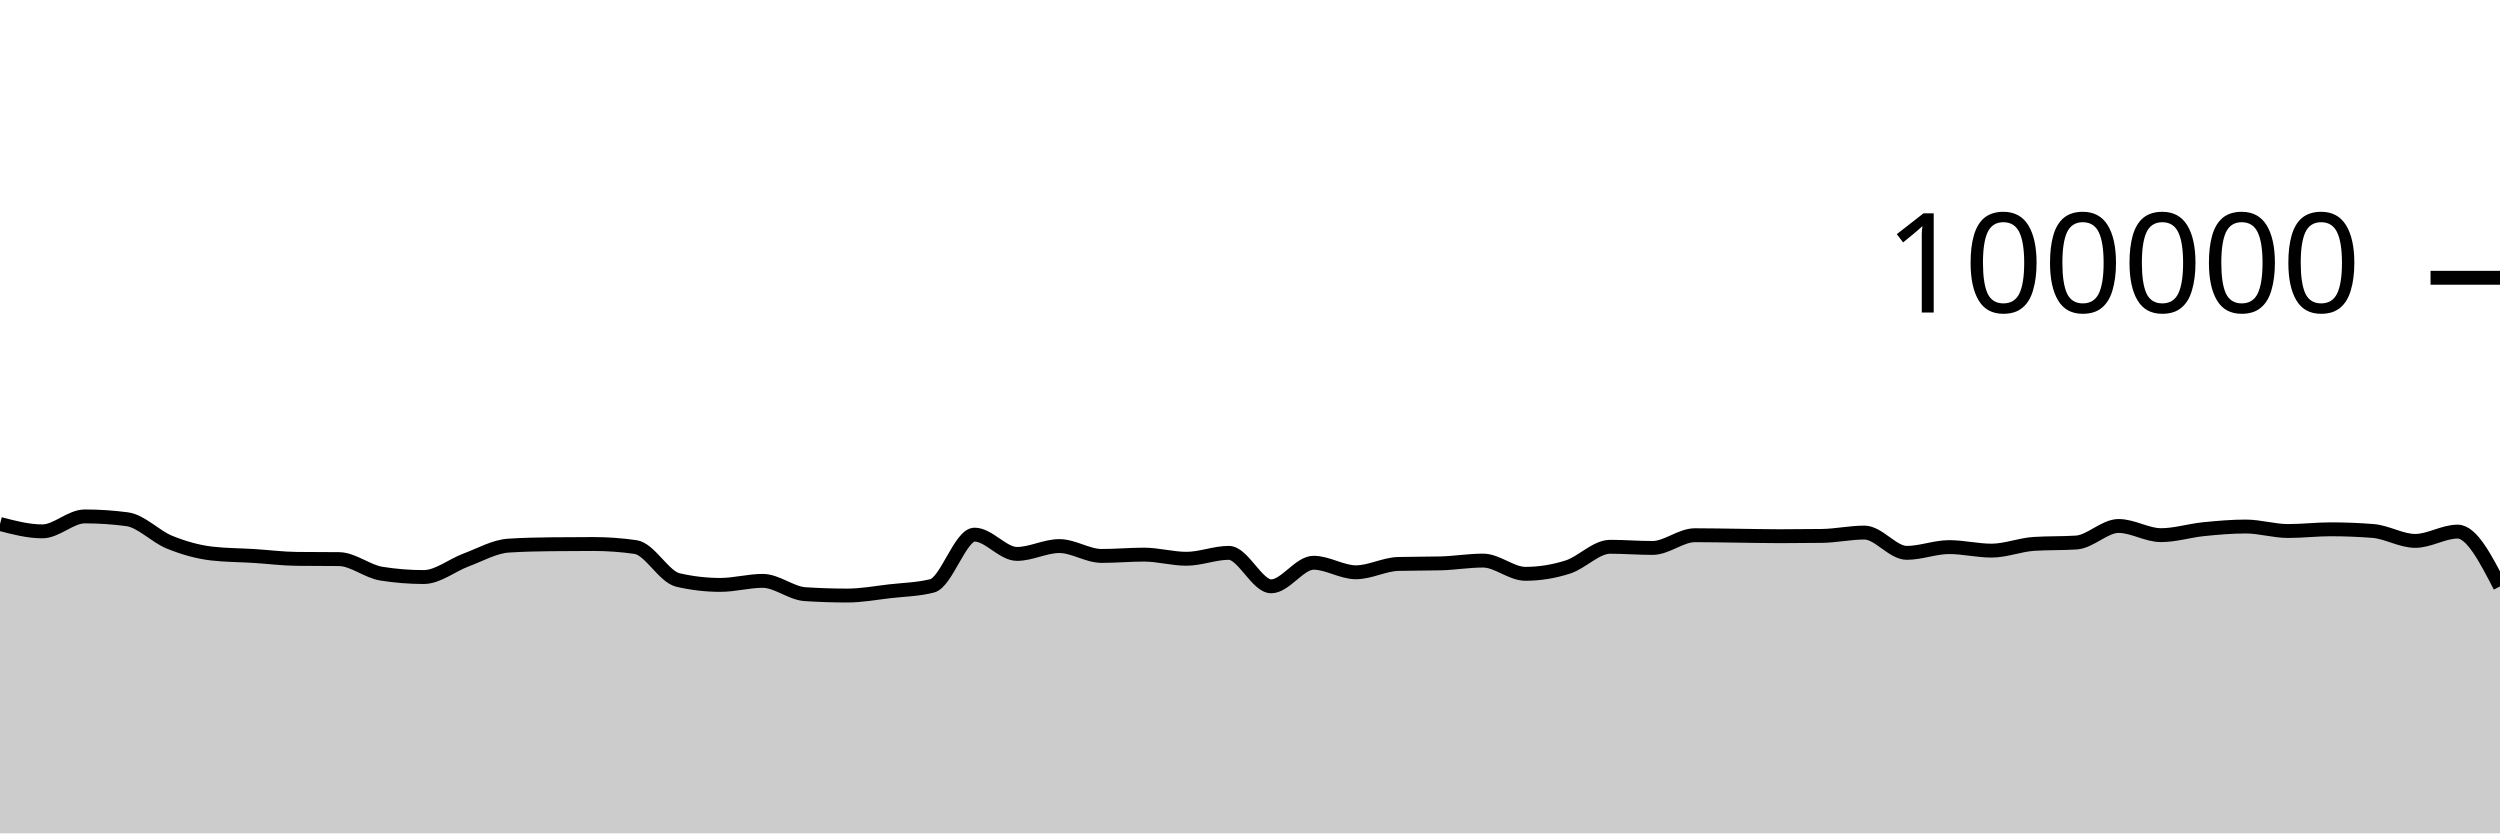
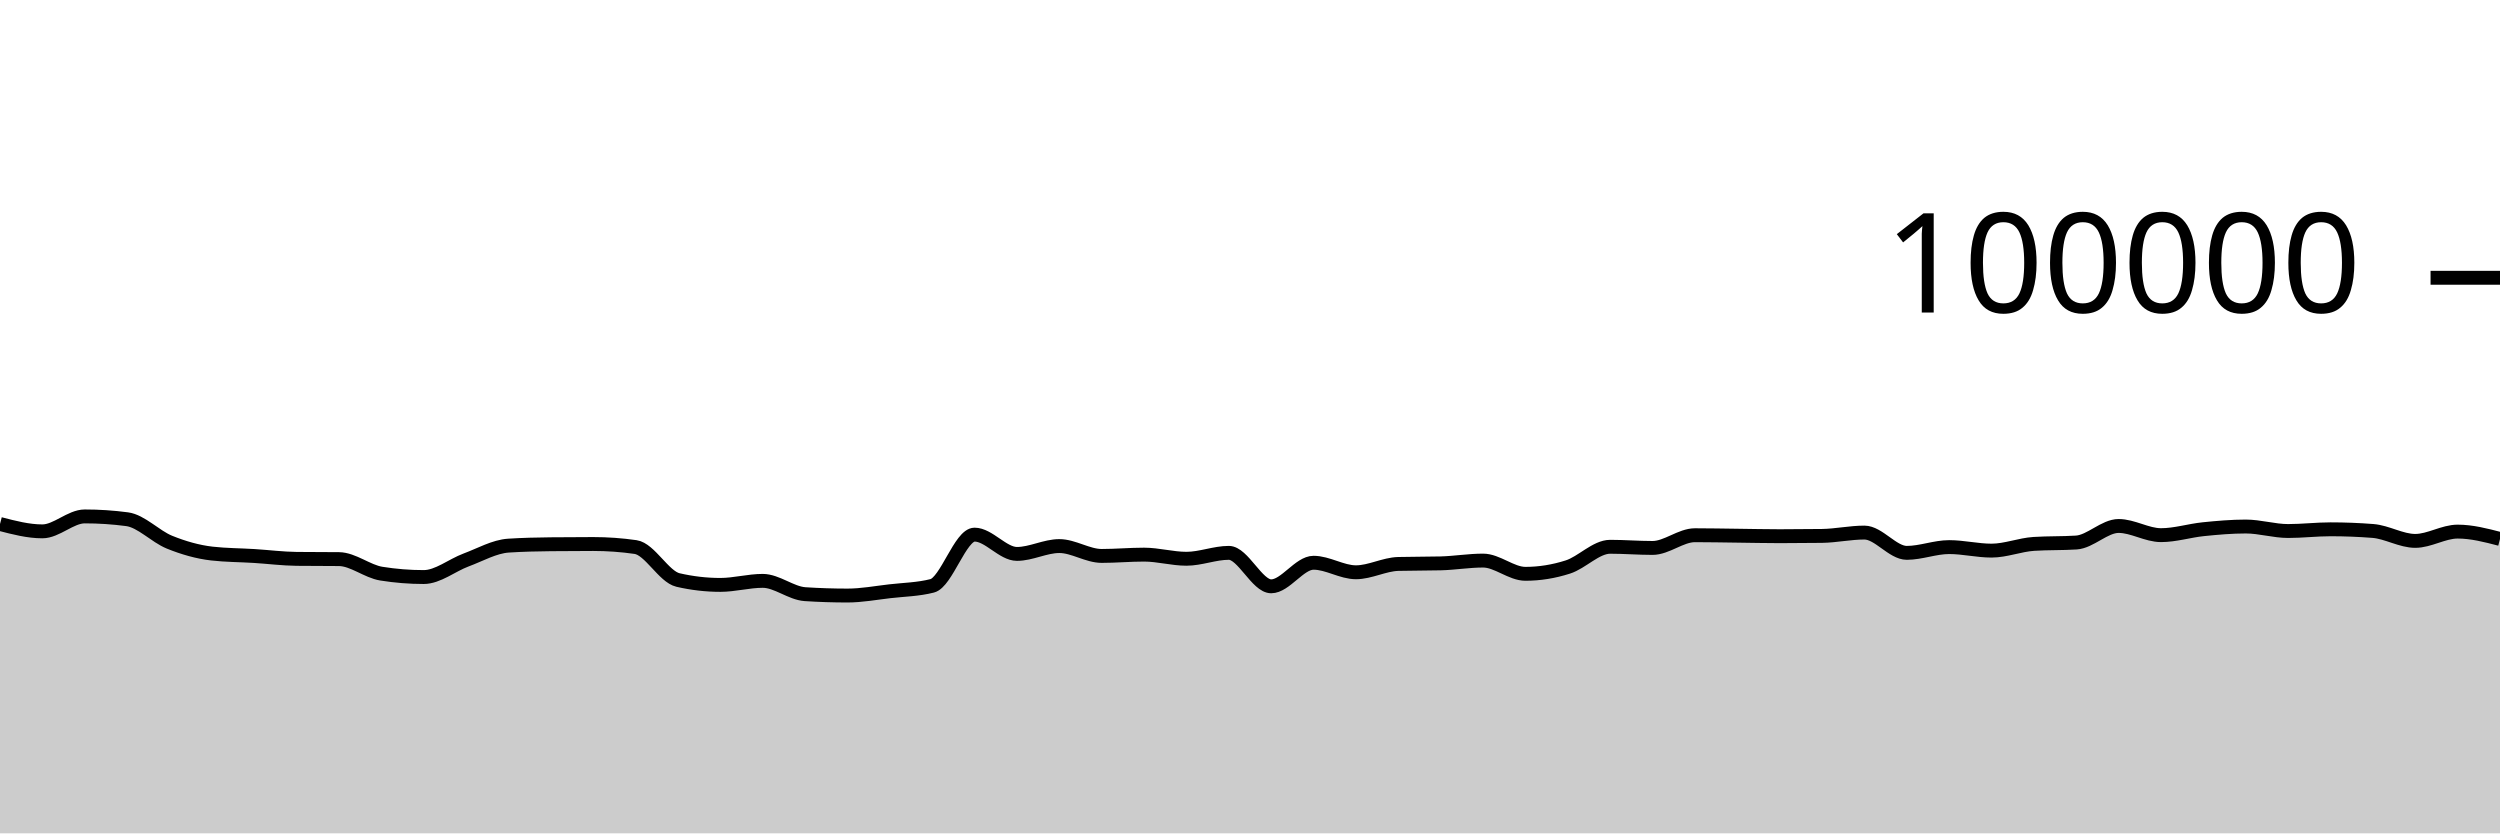
<svg xmlns="http://www.w3.org/2000/svg" viewBox="0 0 180 60">
  <g transform="translate(0,20)">
-     <path class="area" fill="rgba(0, 0, 0, 0.2)" d="M0,17.727C1.017,17.992,2.034,18.258,3.051,18.258C4.068,18.258,5.085,17.182,6.102,17.182C7.119,17.182,8.136,17.249,9.153,17.384C10.169,17.519,11.186,18.625,12.203,19.037C13.22,19.449,14.237,19.739,15.254,19.856C16.271,19.973,17.288,19.968,18.305,20.032C19.322,20.096,20.339,20.227,21.356,20.239C22.373,20.25,23.39,20.245,24.407,20.256C25.424,20.267,26.441,21.141,27.458,21.303C28.475,21.466,29.492,21.547,30.508,21.547C31.525,21.547,32.542,20.695,33.559,20.318C34.576,19.941,35.593,19.351,36.61,19.285C37.627,19.219,38.644,19.197,39.661,19.186C40.678,19.175,41.695,19.169,42.712,19.169C43.729,19.169,44.746,19.242,45.763,19.388C46.78,19.535,47.797,21.524,48.814,21.76C49.831,21.995,50.847,22.113,51.864,22.113C52.881,22.113,53.898,21.822,54.915,21.822C55.932,21.822,56.949,22.713,57.966,22.78C58.983,22.846,60,22.879,61.017,22.879C62.034,22.879,63.051,22.687,64.068,22.57C65.085,22.453,66.102,22.44,67.119,22.18C68.136,21.92,69.153,18.493,70.169,18.493C71.186,18.493,72.203,19.882,73.22,19.882C74.237,19.882,75.254,19.317,76.271,19.317C77.288,19.317,78.305,20.027,79.322,20.027C80.339,20.027,81.356,19.933,82.373,19.933C83.39,19.933,84.407,20.231,85.424,20.231C86.441,20.231,87.458,19.805,88.475,19.805C89.492,19.805,90.508,22.215,91.525,22.215C92.542,22.215,93.559,20.518,94.576,20.518C95.593,20.518,96.61,21.204,97.627,21.204C98.644,21.204,99.661,20.631,100.678,20.604C101.695,20.577,102.712,20.59,103.729,20.563C104.746,20.536,105.763,20.362,106.78,20.362C107.797,20.362,108.814,21.315,109.831,21.315C110.847,21.315,111.864,21.151,112.881,20.826C113.898,20.502,114.915,19.368,115.932,19.368C116.949,19.368,117.966,19.452,118.983,19.452C120,19.452,121.017,18.536,122.034,18.536C123.051,18.536,124.068,18.558,125.085,18.57C126.102,18.582,127.119,18.607,128.136,18.607C129.153,18.607,130.169,18.6,131.186,18.586C132.203,18.571,133.22,18.345,134.237,18.345C135.254,18.345,136.271,19.806,137.288,19.806C138.305,19.806,139.322,19.391,140.339,19.391C141.356,19.391,142.373,19.645,143.39,19.645C144.407,19.645,145.424,19.225,146.441,19.16C147.458,19.095,148.475,19.127,149.492,19.062C150.508,18.997,151.525,17.87,152.542,17.87C153.559,17.87,154.576,18.531,155.593,18.531C156.61,18.531,157.627,18.206,158.644,18.102C159.661,17.999,160.678,17.909,161.695,17.909C162.712,17.909,163.729,18.233,164.746,18.233C165.763,18.233,166.78,18.11,167.797,18.11C168.814,18.11,169.831,18.15,170.847,18.229C171.864,18.308,172.881,18.944,173.898,18.944C174.915,18.944,175.932,18.275,176.949,18.275C177.966,18.275,178.983,20.249,180,22.223L180,40C178.983,40,177.966,40,176.949,40C175.932,40,174.915,40,173.898,40C172.881,40,171.864,40,170.847,40C169.831,40,168.814,40,167.797,40C166.78,40,165.763,40,164.746,40C163.729,40,162.712,40,161.695,40C160.678,40,159.661,40,158.644,40C157.627,40,156.61,40,155.593,40C154.576,40,153.559,40,152.542,40C151.525,40,150.508,40,149.492,40C148.475,40,147.458,40,146.441,40C145.424,40,144.407,40,143.39,40C142.373,40,141.356,40,140.339,40C139.322,40,138.305,40,137.288,40C136.271,40,135.254,40,134.237,40C133.22,40,132.203,40,131.186,40C130.169,40,129.153,40,128.136,40C127.119,40,126.102,40,125.085,40C124.068,40,123.051,40,122.034,40C121.017,40,120,40,118.983,40C117.966,40,116.949,40,115.932,40C114.915,40,113.898,40,112.881,40C111.864,40,110.847,40,109.831,40C108.814,40,107.797,40,106.78,40C105.763,40,104.746,40,103.729,40C102.712,40,101.695,40,100.678,40C99.661,40,98.644,40,97.627,40C96.61,40,95.593,40,94.576,40C93.559,40,92.542,40,91.525,40C90.508,40,89.492,40,88.475,40C87.458,40,86.441,40,85.424,40C84.407,40,83.39,40,82.373,40C81.356,40,80.339,40,79.322,40C78.305,40,77.288,40,76.271,40C75.254,40,74.237,40,73.22,40C72.203,40,71.186,40,70.169,40C69.153,40,68.136,40,67.119,40C66.102,40,65.085,40,64.068,40C63.051,40,62.034,40,61.017,40C60,40,58.983,40,57.966,40C56.949,40,55.932,40,54.915,40C53.898,40,52.881,40,51.864,40C50.847,40,49.831,40,48.814,40C47.797,40,46.78,40,45.763,40C44.746,40,43.729,40,42.712,40C41.695,40,40.678,40,39.661,40C38.644,40,37.627,40,36.61,40C35.593,40,34.576,40,33.559,40C32.542,40,31.525,40,30.508,40C29.492,40,28.475,40,27.458,40C26.441,40,25.424,40,24.407,40C23.39,40,22.373,40,21.356,40C20.339,40,19.322,40,18.305,40C17.288,40,16.271,40,15.254,40C14.237,40,13.22,40,12.203,40C11.186,40,10.169,40,9.153,40C8.136,40,7.119,40,6.102,40C5.085,40,4.068,40,3.051,40C2.034,40,1.017,40,0,40Z" />
-     <path class="line" stroke="black" fill="none" d="M0,17.727C1.017,17.992,2.034,18.258,3.051,18.258C4.068,18.258,5.085,17.182,6.102,17.182C7.119,17.182,8.136,17.249,9.153,17.384C10.169,17.519,11.186,18.625,12.203,19.037C13.22,19.449,14.237,19.739,15.254,19.856C16.271,19.973,17.288,19.968,18.305,20.032C19.322,20.096,20.339,20.227,21.356,20.239C22.373,20.25,23.39,20.245,24.407,20.256C25.424,20.267,26.441,21.141,27.458,21.303C28.475,21.466,29.492,21.547,30.508,21.547C31.525,21.547,32.542,20.695,33.559,20.318C34.576,19.941,35.593,19.351,36.61,19.285C37.627,19.219,38.644,19.197,39.661,19.186C40.678,19.175,41.695,19.169,42.712,19.169C43.729,19.169,44.746,19.242,45.763,19.388C46.78,19.535,47.797,21.524,48.814,21.76C49.831,21.995,50.847,22.113,51.864,22.113C52.881,22.113,53.898,21.822,54.915,21.822C55.932,21.822,56.949,22.713,57.966,22.78C58.983,22.846,60,22.879,61.017,22.879C62.034,22.879,63.051,22.687,64.068,22.57C65.085,22.453,66.102,22.44,67.119,22.18C68.136,21.92,69.153,18.493,70.169,18.493C71.186,18.493,72.203,19.882,73.22,19.882C74.237,19.882,75.254,19.317,76.271,19.317C77.288,19.317,78.305,20.027,79.322,20.027C80.339,20.027,81.356,19.933,82.373,19.933C83.39,19.933,84.407,20.231,85.424,20.231C86.441,20.231,87.458,19.805,88.475,19.805C89.492,19.805,90.508,22.215,91.525,22.215C92.542,22.215,93.559,20.518,94.576,20.518C95.593,20.518,96.61,21.204,97.627,21.204C98.644,21.204,99.661,20.631,100.678,20.604C101.695,20.577,102.712,20.59,103.729,20.563C104.746,20.536,105.763,20.362,106.78,20.362C107.797,20.362,108.814,21.315,109.831,21.315C110.847,21.315,111.864,21.151,112.881,20.826C113.898,20.502,114.915,19.368,115.932,19.368C116.949,19.368,117.966,19.452,118.983,19.452C120,19.452,121.017,18.536,122.034,18.536C123.051,18.536,124.068,18.558,125.085,18.57C126.102,18.582,127.119,18.607,128.136,18.607C129.153,18.607,130.169,18.6,131.186,18.586C132.203,18.571,133.22,18.345,134.237,18.345C135.254,18.345,136.271,19.806,137.288,19.806C138.305,19.806,139.322,19.391,140.339,19.391C141.356,19.391,142.373,19.645,143.39,19.645C144.407,19.645,145.424,19.225,146.441,19.16C147.458,19.095,148.475,19.127,149.492,19.062C150.508,18.997,151.525,17.87,152.542,17.87C153.559,17.87,154.576,18.531,155.593,18.531C156.61,18.531,157.627,18.206,158.644,18.102C159.661,17.999,160.678,17.909,161.695,17.909C162.712,17.909,163.729,18.233,164.746,18.233C165.763,18.233,166.78,18.11,167.797,18.11C168.814,18.11,169.831,18.15,170.847,18.229C171.864,18.308,172.881,18.944,173.898,18.944C174.915,18.944,175.932,18.275,176.949,18.275C177.966,18.275,178.983,20.249,180,22.223" />
+     <path class="area" fill="rgba(0, 0, 0, 0.2)" d="M0,17.727C1.017,17.992,2.034,18.258,3.051,18.258C4.068,18.258,5.085,17.182,6.102,17.182C7.119,17.182,8.136,17.249,9.153,17.384C10.169,17.519,11.186,18.625,12.203,19.037C13.22,19.449,14.237,19.739,15.254,19.856C16.271,19.973,17.288,19.968,18.305,20.032C19.322,20.096,20.339,20.227,21.356,20.239C22.373,20.25,23.39,20.245,24.407,20.256C25.424,20.267,26.441,21.141,27.458,21.303C28.475,21.466,29.492,21.547,30.508,21.547C31.525,21.547,32.542,20.695,33.559,20.318C34.576,19.941,35.593,19.351,36.61,19.285C37.627,19.219,38.644,19.197,39.661,19.186C40.678,19.175,41.695,19.169,42.712,19.169C43.729,19.169,44.746,19.242,45.763,19.388C46.78,19.535,47.797,21.524,48.814,21.76C49.831,21.995,50.847,22.113,51.864,22.113C52.881,22.113,53.898,21.822,54.915,21.822C55.932,21.822,56.949,22.713,57.966,22.78C58.983,22.846,60,22.879,61.017,22.879C62.034,22.879,63.051,22.687,64.068,22.57C65.085,22.453,66.102,22.44,67.119,22.18C68.136,21.92,69.153,18.493,70.169,18.493C71.186,18.493,72.203,19.882,73.22,19.882C74.237,19.882,75.254,19.317,76.271,19.317C77.288,19.317,78.305,20.027,79.322,20.027C80.339,20.027,81.356,19.933,82.373,19.933C83.39,19.933,84.407,20.231,85.424,20.231C86.441,20.231,87.458,19.805,88.475,19.805C89.492,19.805,90.508,22.215,91.525,22.215C92.542,22.215,93.559,20.518,94.576,20.518C95.593,20.518,96.61,21.204,97.627,21.204C98.644,21.204,99.661,20.631,100.678,20.604C101.695,20.577,102.712,20.59,103.729,20.563C104.746,20.536,105.763,20.362,106.78,20.362C107.797,20.362,108.814,21.315,109.831,21.315C110.847,21.315,111.864,21.151,112.881,20.826C113.898,20.502,114.915,19.368,115.932,19.368C116.949,19.368,117.966,19.452,118.983,19.452C120,19.452,121.017,18.536,122.034,18.536C123.051,18.536,124.068,18.558,125.085,18.57C126.102,18.582,127.119,18.607,128.136,18.607C129.153,18.607,130.169,18.6,131.186,18.586C132.203,18.571,133.22,18.345,134.237,18.345C135.254,18.345,136.271,19.806,137.288,19.806C138.305,19.806,139.322,19.391,140.339,19.391C141.356,19.391,142.373,19.645,143.39,19.645C144.407,19.645,145.424,19.225,146.441,19.16C147.458,19.095,148.475,19.127,149.492,19.062C150.508,18.997,151.525,17.87,152.542,17.87C153.559,17.87,154.576,18.531,155.593,18.531C156.61,18.531,157.627,18.206,158.644,18.102C159.661,17.999,160.678,17.909,161.695,17.909C162.712,17.909,163.729,18.233,164.746,18.233C165.763,18.233,166.78,18.11,167.797,18.11C168.814,18.11,169.831,18.15,170.847,18.229C171.864,18.308,172.881,18.944,173.898,18.944C174.915,18.944,175.932,18.275,176.949,18.275C177.966,18.275,178.983,18.539,180,18.804L180,40C178.983,40,177.966,40,176.949,40C175.932,40,174.915,40,173.898,40C172.881,40,171.864,40,170.847,40C169.831,40,168.814,40,167.797,40C166.78,40,165.763,40,164.746,40C163.729,40,162.712,40,161.695,40C160.678,40,159.661,40,158.644,40C157.627,40,156.61,40,155.593,40C154.576,40,153.559,40,152.542,40C151.525,40,150.508,40,149.492,40C148.475,40,147.458,40,146.441,40C145.424,40,144.407,40,143.39,40C142.373,40,141.356,40,140.339,40C139.322,40,138.305,40,137.288,40C136.271,40,135.254,40,134.237,40C133.22,40,132.203,40,131.186,40C130.169,40,129.153,40,128.136,40C127.119,40,126.102,40,125.085,40C124.068,40,123.051,40,122.034,40C121.017,40,120,40,118.983,40C117.966,40,116.949,40,115.932,40C114.915,40,113.898,40,112.881,40C111.864,40,110.847,40,109.831,40C108.814,40,107.797,40,106.78,40C105.763,40,104.746,40,103.729,40C102.712,40,101.695,40,100.678,40C99.661,40,98.644,40,97.627,40C96.61,40,95.593,40,94.576,40C93.559,40,92.542,40,91.525,40C90.508,40,89.492,40,88.475,40C87.458,40,86.441,40,85.424,40C84.407,40,83.39,40,82.373,40C81.356,40,80.339,40,79.322,40C78.305,40,77.288,40,76.271,40C75.254,40,74.237,40,73.22,40C72.203,40,71.186,40,70.169,40C69.153,40,68.136,40,67.119,40C66.102,40,65.085,40,64.068,40C63.051,40,62.034,40,61.017,40C60,40,58.983,40,57.966,40C56.949,40,55.932,40,54.915,40C53.898,40,52.881,40,51.864,40C50.847,40,49.831,40,48.814,40C47.797,40,46.78,40,45.763,40C44.746,40,43.729,40,42.712,40C41.695,40,40.678,40,39.661,40C38.644,40,37.627,40,36.61,40C35.593,40,34.576,40,33.559,40C32.542,40,31.525,40,30.508,40C29.492,40,28.475,40,27.458,40C26.441,40,25.424,40,24.407,40C23.39,40,22.373,40,21.356,40C20.339,40,19.322,40,18.305,40C17.288,40,16.271,40,15.254,40C14.237,40,13.22,40,12.203,40C11.186,40,10.169,40,9.153,40C8.136,40,7.119,40,6.102,40C5.085,40,4.068,40,3.051,40C2.034,40,1.017,40,0,40Z" />
+     <path class="line" stroke="black" fill="none" d="M0,17.727C1.017,17.992,2.034,18.258,3.051,18.258C4.068,18.258,5.085,17.182,6.102,17.182C7.119,17.182,8.136,17.249,9.153,17.384C10.169,17.519,11.186,18.625,12.203,19.037C13.22,19.449,14.237,19.739,15.254,19.856C16.271,19.973,17.288,19.968,18.305,20.032C19.322,20.096,20.339,20.227,21.356,20.239C22.373,20.25,23.39,20.245,24.407,20.256C25.424,20.267,26.441,21.141,27.458,21.303C28.475,21.466,29.492,21.547,30.508,21.547C31.525,21.547,32.542,20.695,33.559,20.318C34.576,19.941,35.593,19.351,36.61,19.285C37.627,19.219,38.644,19.197,39.661,19.186C40.678,19.175,41.695,19.169,42.712,19.169C43.729,19.169,44.746,19.242,45.763,19.388C46.78,19.535,47.797,21.524,48.814,21.76C49.831,21.995,50.847,22.113,51.864,22.113C52.881,22.113,53.898,21.822,54.915,21.822C55.932,21.822,56.949,22.713,57.966,22.78C58.983,22.846,60,22.879,61.017,22.879C62.034,22.879,63.051,22.687,64.068,22.57C65.085,22.453,66.102,22.44,67.119,22.18C68.136,21.92,69.153,18.493,70.169,18.493C71.186,18.493,72.203,19.882,73.22,19.882C74.237,19.882,75.254,19.317,76.271,19.317C77.288,19.317,78.305,20.027,79.322,20.027C80.339,20.027,81.356,19.933,82.373,19.933C83.39,19.933,84.407,20.231,85.424,20.231C86.441,20.231,87.458,19.805,88.475,19.805C89.492,19.805,90.508,22.215,91.525,22.215C92.542,22.215,93.559,20.518,94.576,20.518C95.593,20.518,96.61,21.204,97.627,21.204C98.644,21.204,99.661,20.631,100.678,20.604C101.695,20.577,102.712,20.59,103.729,20.563C104.746,20.536,105.763,20.362,106.78,20.362C107.797,20.362,108.814,21.315,109.831,21.315C110.847,21.315,111.864,21.151,112.881,20.826C113.898,20.502,114.915,19.368,115.932,19.368C116.949,19.368,117.966,19.452,118.983,19.452C120,19.452,121.017,18.536,122.034,18.536C123.051,18.536,124.068,18.558,125.085,18.57C126.102,18.582,127.119,18.607,128.136,18.607C129.153,18.607,130.169,18.6,131.186,18.586C132.203,18.571,133.22,18.345,134.237,18.345C135.254,18.345,136.271,19.806,137.288,19.806C138.305,19.806,139.322,19.391,140.339,19.391C141.356,19.391,142.373,19.645,143.39,19.645C144.407,19.645,145.424,19.225,146.441,19.16C147.458,19.095,148.475,19.127,149.492,19.062C150.508,18.997,151.525,17.87,152.542,17.87C153.559,17.87,154.576,18.531,155.593,18.531C156.61,18.531,157.627,18.206,158.644,18.102C159.661,17.999,160.678,17.909,161.695,17.909C162.712,17.909,163.729,18.233,164.746,18.233C165.763,18.233,166.78,18.11,167.797,18.11C168.814,18.11,169.831,18.15,170.847,18.229C171.864,18.308,172.881,18.944,173.898,18.944C174.915,18.944,175.932,18.275,176.949,18.275C177.966,18.275,178.983,18.539,180,18.804" />
    <path class="axis-ceiling" stroke-width="1" stroke="black" fill="none" d="M175,0L180,0" />
    <text class="axis-ceiling-label" font-family="sans-serif" text-anchor="end" font-size="10px" x="170" y="2.5">100000</text>
  </g>
</svg>
